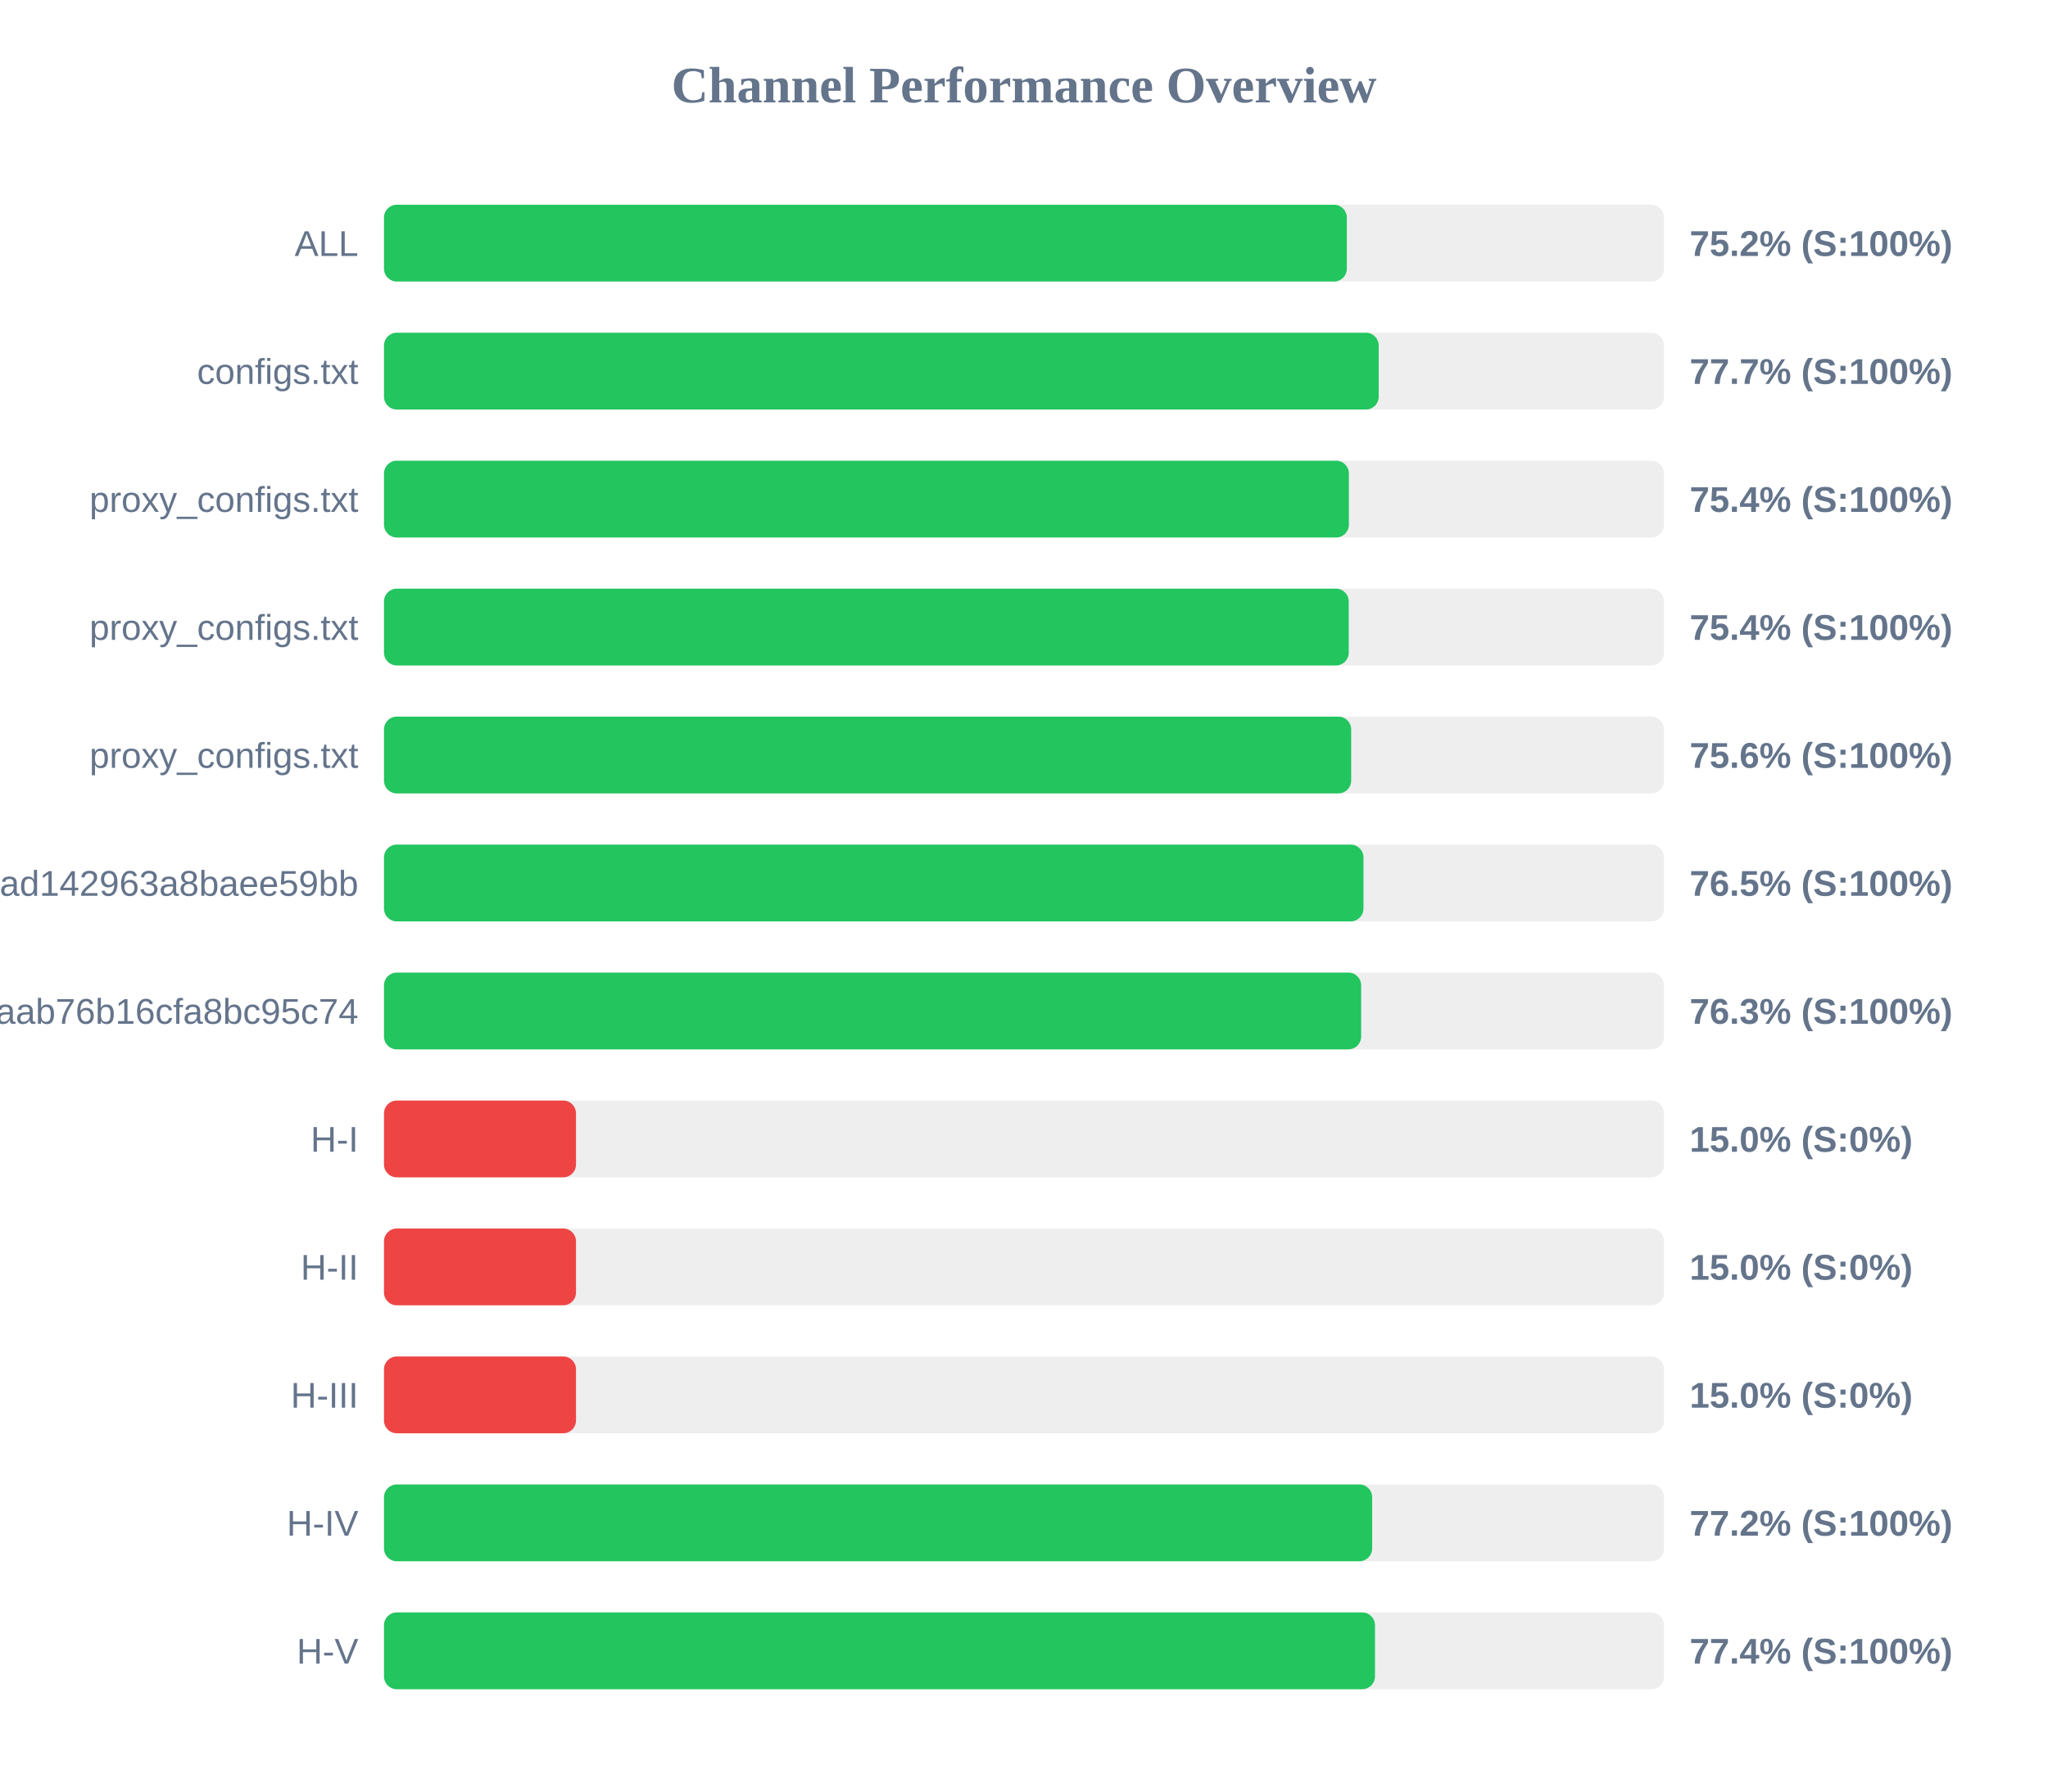
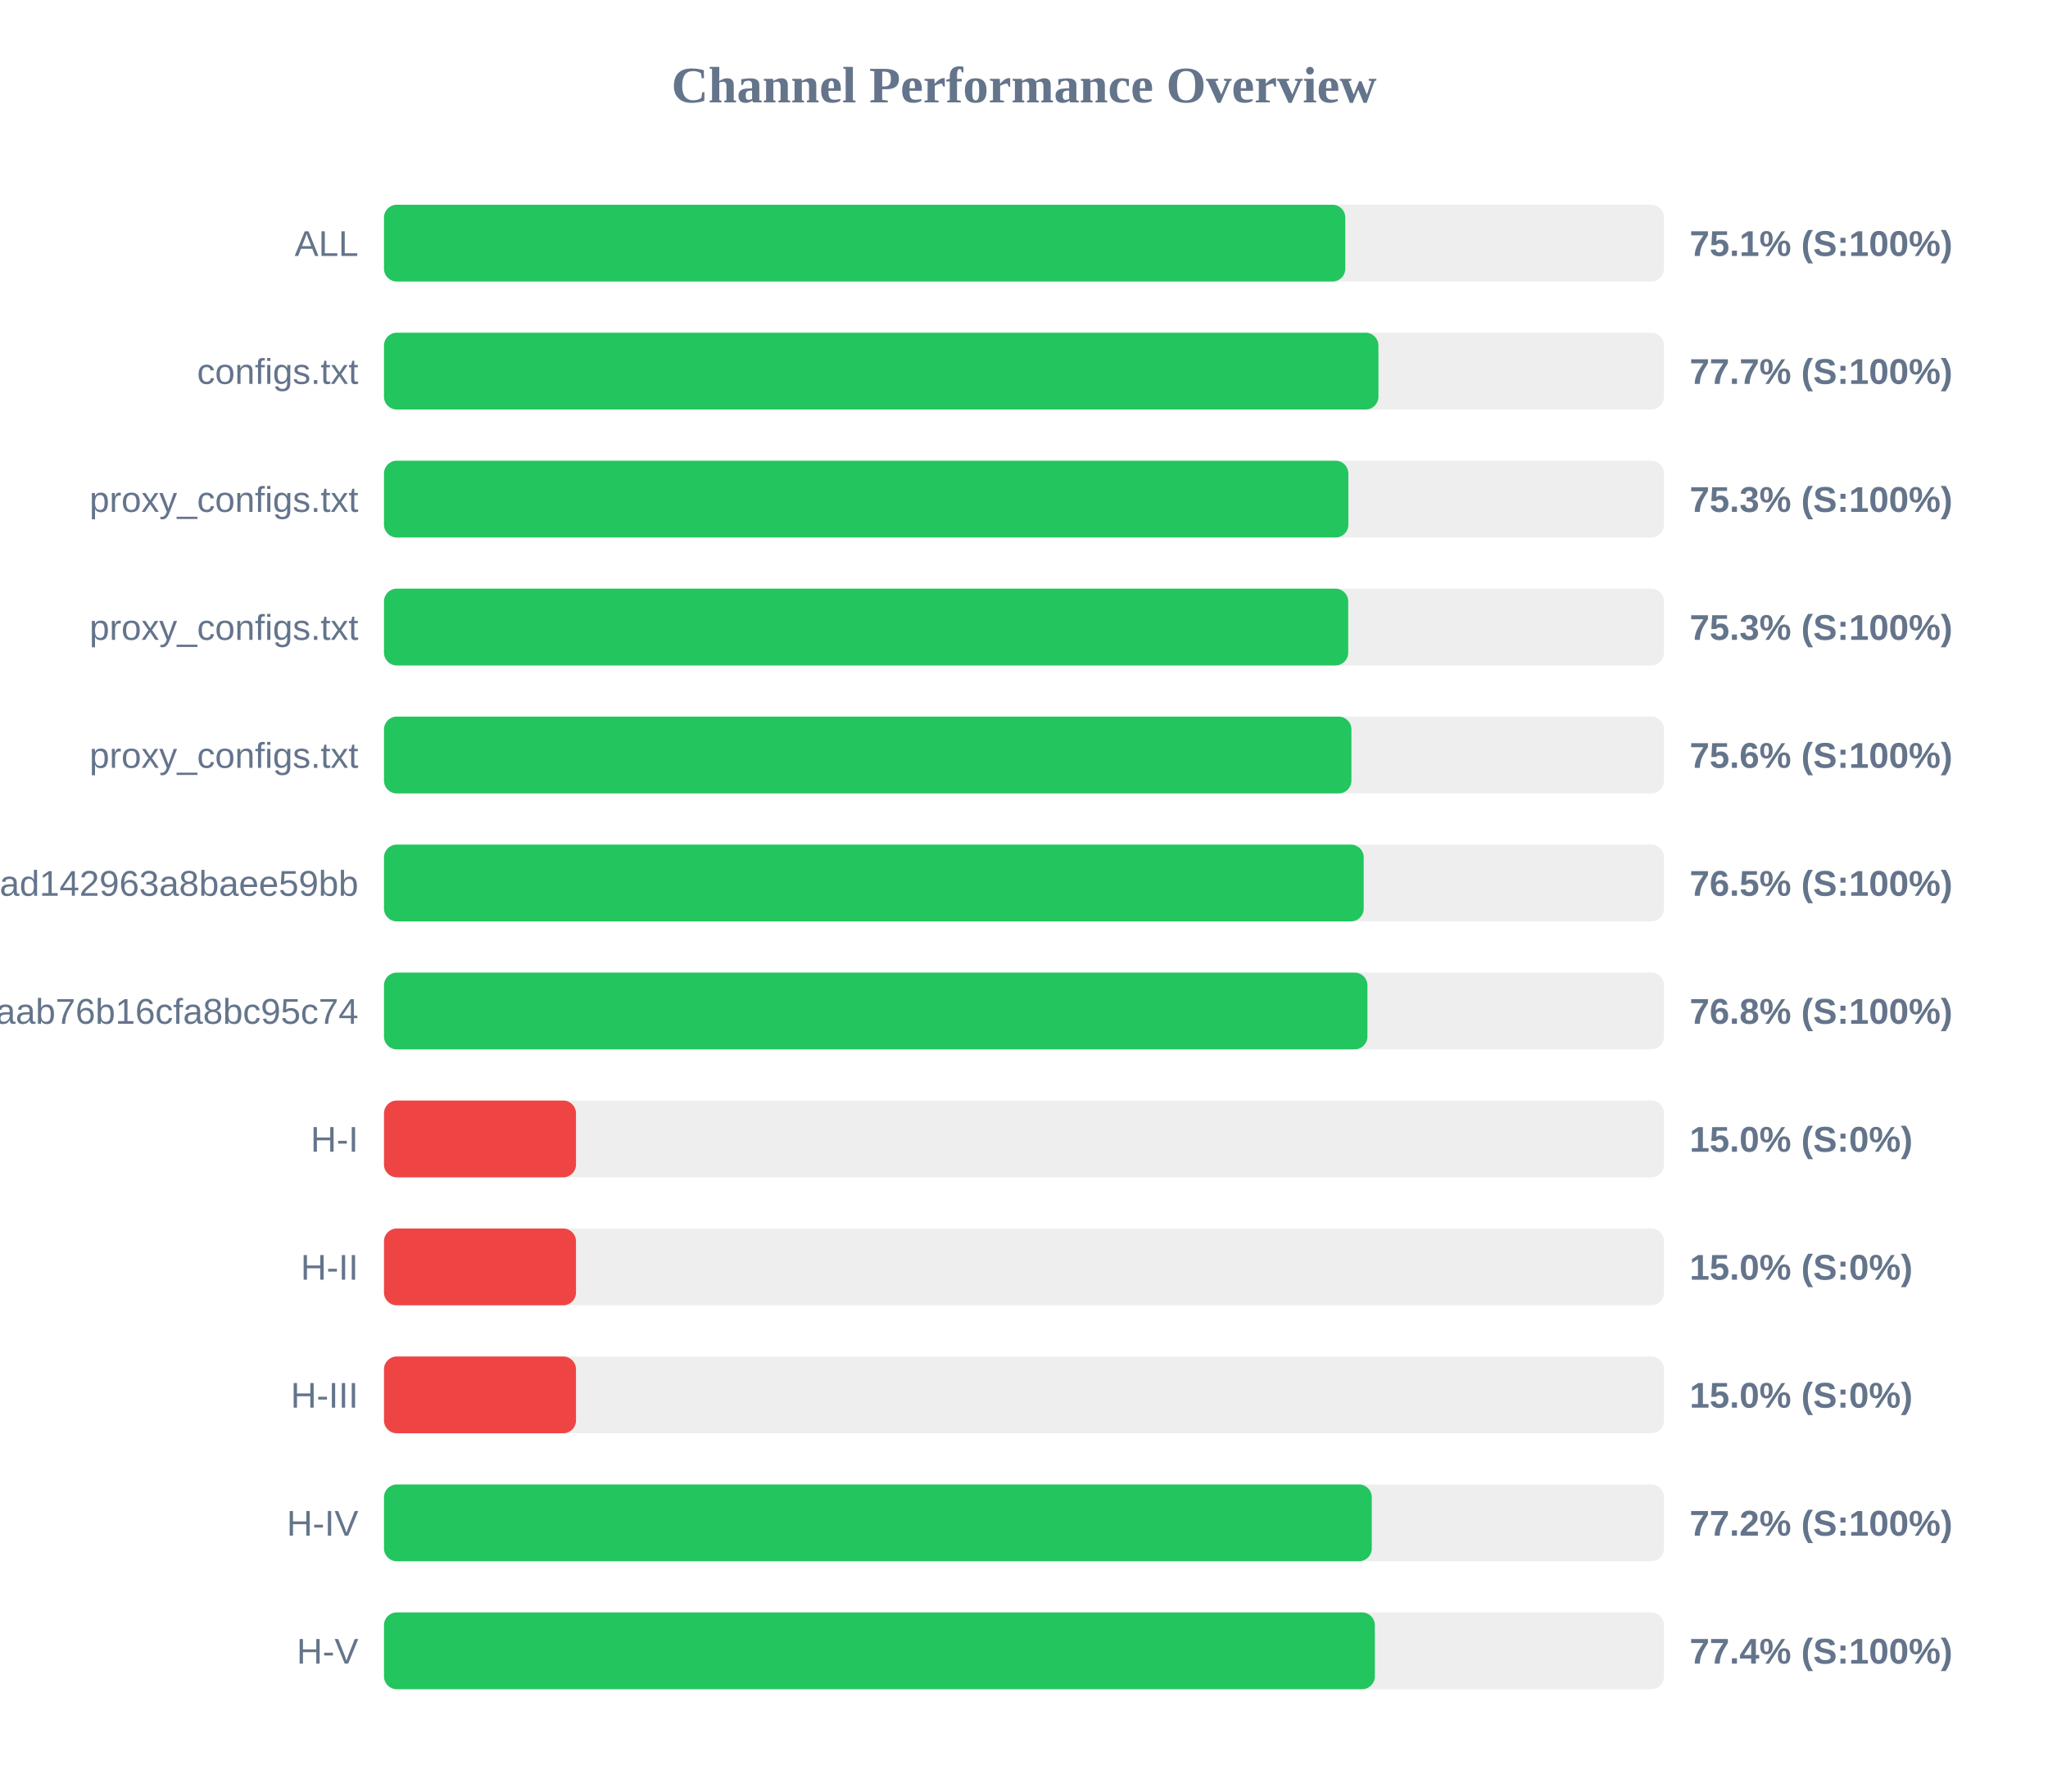
<svg xmlns="http://www.w3.org/2000/svg" width="800" height="700" version="1.1">
  <style>
        .row { font: 14px Arial; fill: #64748b; }
        .score { font: bold 14px Arial; fill: #64748b; }
    </style>
  <text x="400" y="40" text-anchor="middle" font-size="20px" font-weight="bold" fill="#64748b">Channel Performance Overview</text>
  <rect x="150" y="80" width="500" height="30" fill="#eee" rx="5" />
-   <rect x="150" y="80" width="376.1" height="30" fill="#22c55e" rx="5" />
+   <rect x="150" y="80" width="375.5" height="30" fill="#22c55e" rx="5" />
  <text x="140" y="100" text-anchor="end" class="row">ALL</text>
-   <text x="660" y="100" text-anchor="start" class="score">75.2% (S:100%)</text>
+   <text x="660" y="100" text-anchor="start" class="score">75.1% (S:100%)</text>
  <rect x="150" y="130" width="500" height="30" fill="#eee" rx="5" />
-   <rect x="150" y="130" width="388.55" height="30" fill="#22c55e" rx="5" />
+   <rect x="150" y="130" width="388.45" height="30" fill="#22c55e" rx="5" />
  <text x="140" y="150" text-anchor="end" class="row">configs.txt</text>
  <text x="660" y="150" text-anchor="start" class="score">77.7% (S:100%)</text>
  <rect x="150" y="180" width="500" height="30" fill="#eee" rx="5" />
-   <rect x="150" y="180" width="376.9" height="30" fill="#22c55e" rx="5" />
+   <rect x="150" y="180" width="376.7" height="30" fill="#22c55e" rx="5" />
  <text x="140" y="200" text-anchor="end" class="row">proxy_configs.txt</text>
-   <text x="660" y="200" text-anchor="start" class="score">75.4% (S:100%)</text>
+   <text x="660" y="200" text-anchor="start" class="score">75.3% (S:100%)</text>
  <rect x="150" y="230" width="500" height="30" fill="#eee" rx="5" />
-   <rect x="150" y="230" width="376.85" height="30" fill="#22c55e" rx="5" />
+   <rect x="150" y="230" width="376.65" height="30" fill="#22c55e" rx="5" />
  <text x="140" y="250" text-anchor="end" class="row">proxy_configs.txt</text>
-   <text x="660" y="250" text-anchor="start" class="score">75.4% (S:100%)</text>
+   <text x="660" y="250" text-anchor="start" class="score">75.3% (S:100%)</text>
  <rect x="150" y="280" width="500" height="30" fill="#eee" rx="5" />
-   <rect x="150" y="280" width="377.8" height="30" fill="#22c55e" rx="5" />
+   <rect x="150" y="280" width="377.9" height="30" fill="#22c55e" rx="5" />
  <text x="140" y="300" text-anchor="end" class="row">proxy_configs.txt</text>
  <text x="660" y="300" text-anchor="start" class="score">75.6% (S:100%)</text>
  <rect x="150" y="330" width="500" height="30" fill="#eee" rx="5" />
-   <rect x="150" y="330" width="382.6" height="30" fill="#22c55e" rx="5" />
+   <rect x="150" y="330" width="382.7" height="30" fill="#22c55e" rx="5" />
  <text x="140" y="350" text-anchor="end" class="row">subscribe?token=bb610d21b57e36ad142963a8baee59bb</text>
  <text x="660" y="350" text-anchor="start" class="score">76.5% (S:100%)</text>
  <rect x="150" y="380" width="500" height="30" fill="#eee" rx="5" />
-   <rect x="150" y="380" width="381.7" height="30" fill="#22c55e" rx="5" />
+   <rect x="150" y="380" width="384.15" height="30" fill="#22c55e" rx="5" />
  <text x="140" y="400" text-anchor="end" class="row">3ae0e6ed6c161aab76b16cfa8bc95c74</text>
-   <text x="660" y="400" text-anchor="start" class="score">76.3% (S:100%)</text>
+   <text x="660" y="400" text-anchor="start" class="score">76.8% (S:100%)</text>
  <rect x="150" y="430" width="500" height="30" fill="#eee" rx="5" />
  <rect x="150" y="430" width="75.0" height="30" fill="#ef4444" rx="5" />
  <text x="140" y="450" text-anchor="end" class="row">H-I</text>
  <text x="660" y="450" text-anchor="start" class="score">15.0% (S:0%)</text>
  <rect x="150" y="480" width="500" height="30" fill="#eee" rx="5" />
  <rect x="150" y="480" width="75.0" height="30" fill="#ef4444" rx="5" />
  <text x="140" y="500" text-anchor="end" class="row">H-II</text>
  <text x="660" y="500" text-anchor="start" class="score">15.0% (S:0%)</text>
  <rect x="150" y="530" width="500" height="30" fill="#eee" rx="5" />
  <rect x="150" y="530" width="75.0" height="30" fill="#ef4444" rx="5" />
  <text x="140" y="550" text-anchor="end" class="row">H-III</text>
  <text x="660" y="550" text-anchor="start" class="score">15.0% (S:0%)</text>
  <rect x="150" y="580" width="500" height="30" fill="#eee" rx="5" />
-   <rect x="150" y="580" width="386.0" height="30" fill="#22c55e" rx="5" />
+   <rect x="150" y="580" width="385.85" height="30" fill="#22c55e" rx="5" />
  <text x="140" y="600" text-anchor="end" class="row">H-IV</text>
  <text x="660" y="600" text-anchor="start" class="score">77.2% (S:100%)</text>
  <rect x="150" y="630" width="500" height="30" fill="#eee" rx="5" />
-   <rect x="150" y="630" width="387.1" height="30" fill="#22c55e" rx="5" />
+   <rect x="150" y="630" width="387.05" height="30" fill="#22c55e" rx="5" />
  <text x="140" y="650" text-anchor="end" class="row">H-V</text>
  <text x="660" y="650" text-anchor="start" class="score">77.4% (S:100%)</text>
</svg>
